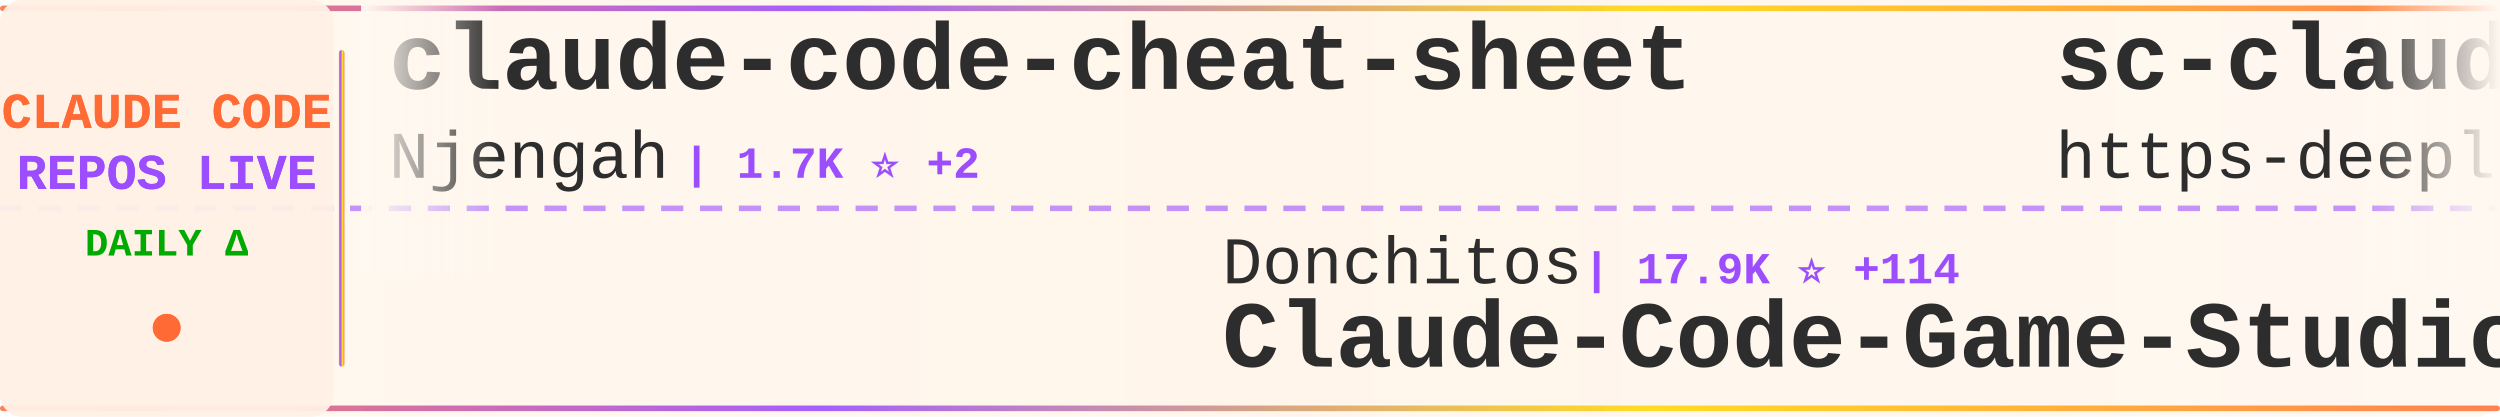
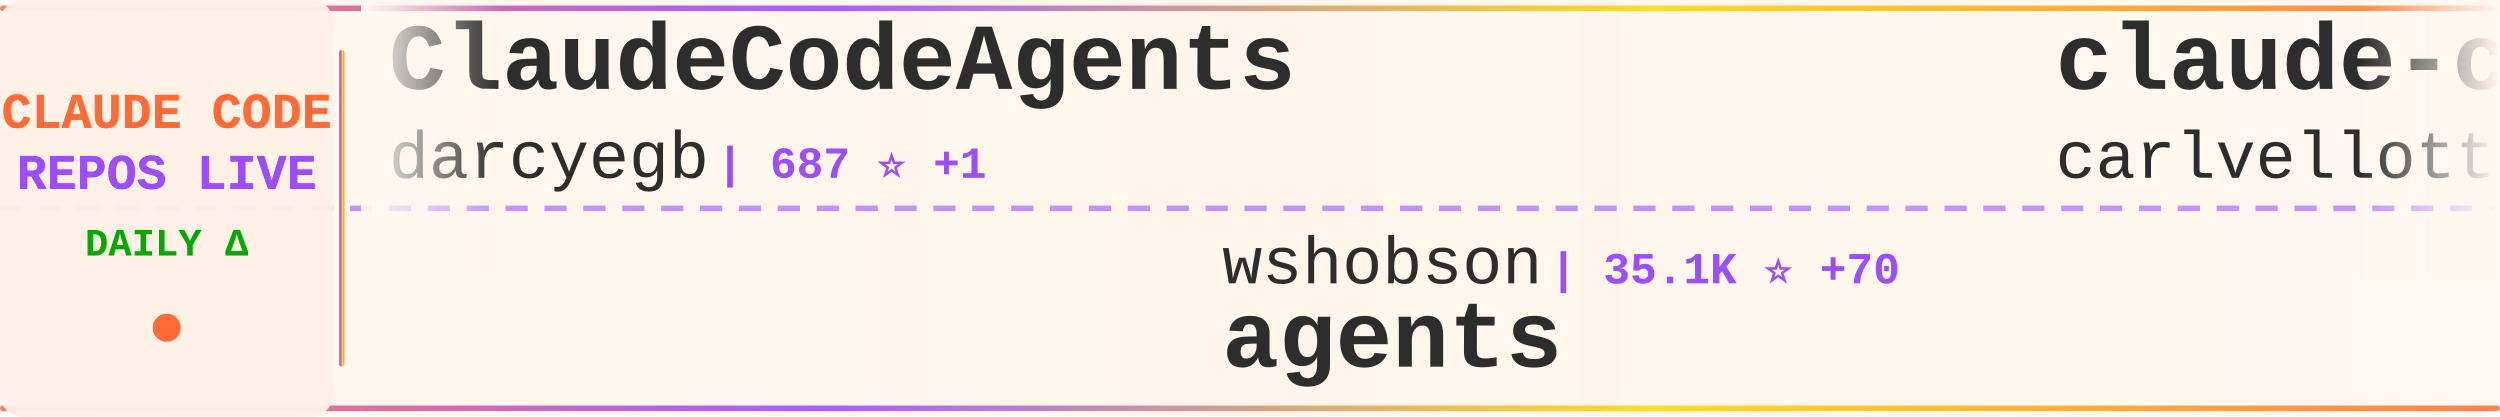
<svg xmlns="http://www.w3.org/2000/svg" width="900" height="150">
  <defs>
    <linearGradient id="tickerBg" x1="0%" y1="0%" x2="100%" y2="0%">
      <stop offset="0%" style="stop-color:#fff8f0;stop-opacity:0.98" />
      <stop offset="50%" style="stop-color:#fff5eb;stop-opacity:1" />
      <stop offset="100%" style="stop-color:#fff8f0;stop-opacity:0.98" />
    </linearGradient>
    <linearGradient id="borderGrad" x1="0%" y1="0%" x2="100%" y2="0%">
      <stop offset="0%" style="stop-color:#FF6B35;stop-opacity:0.85">
        <animate attributeName="stop-opacity" values="0.85;1;0.85" dur="2s" repeatCount="indefinite" />
      </stop>
      <stop offset="33%" style="stop-color:#9C4EFF;stop-opacity:0.9">
        <animate attributeName="stop-opacity" values="0.9;1;0.9" dur="2.2s" repeatCount="indefinite" />
      </stop>
      <stop offset="66%" style="stop-color:#FFD700;stop-opacity:0.85">
        <animate attributeName="stop-opacity" values="0.85;1;0.85" dur="1.8s" repeatCount="indefinite" />
      </stop>
      <stop offset="100%" style="stop-color:#FF6B35;stop-opacity:0.85">
        <animate attributeName="stop-opacity" values="0.85;1;0.85" dur="2s" repeatCount="indefinite" />
      </stop>
    </linearGradient>
    <filter id="textGlow">
      <feGaussianBlur stdDeviation="0.15" result="coloredBlur" />
      <feMerge>
        <feMergeNode in="coloredBlur" />
        <feMergeNode in="SourceGraphic" />
      </feMerge>
    </filter>
    <filter id="metricGlow">
      <feGaussianBlur stdDeviation="0.2" result="coloredBlur" />
      <feMerge>
        <feMergeNode in="coloredBlur" />
        <feMergeNode in="SourceGraphic" />
      </feMerge>
    </filter>
    <linearGradient id="leftFade" x1="0%" y1="0%" x2="100%" y2="0%">
      <stop offset="0%" style="stop-color:#fff8f0;stop-opacity:1" />
      <stop offset="100%" style="stop-color:#fff8f0;stop-opacity:0" />
    </linearGradient>
    <linearGradient id="rightFade" x1="0%" y1="0%" x2="100%" y2="0%">
      <stop offset="0%" style="stop-color:#fff8f0;stop-opacity:0" />
      <stop offset="100%" style="stop-color:#fff8f0;stop-opacity:1" />
    </linearGradient>
  </defs>
  <rect width="900" height="150" fill="url(#tickerBg)" rx="8" />
  <rect x="0" y="2" width="900" height="2" fill="url(#borderGrad)" rx="1" />
  <rect x="0" y="146" width="900" height="2" fill="url(#borderGrad)" rx="1" />
  <line x1="0" y1="75" x2="900" y2="75" stroke="#9C4EFF" stroke-width="2" stroke-dasharray="8 6" opacity="0.6" />
  <rect x="0" y="0" width="120" height="150" fill="#fff0e6" opacity="0.95" rx="8" />
  <text x="60" y="46" font-family="'Courier New', monospace" font-size="18" font-weight="bold" fill="#FF6B35" text-anchor="middle" filter="url(#textGlow)">
    CLAUDE CODE
  </text>
  <text x="60" y="68" font-family="'Courier New', monospace" font-size="18" font-weight="bold" fill="#9C4EFF" text-anchor="middle" filter="url(#textGlow)">
    REPOS LIVE
  </text>
  <text x="60" y="92" font-family="'Courier New', monospace" font-size="14" font-weight="bold" fill="#00aa00" text-anchor="middle">
    DAILY Δ
  </text>
  <circle cx="60" cy="118" r="5" fill="#FF6B35" filter="url(#metricGlow)">
    <animate attributeName="r" values="4;6;4" dur="1.5s" repeatCount="indefinite" />
    <animate attributeName="opacity" values="0.6;1;0.6" dur="1.5s" repeatCount="indefinite" />
  </circle>
  <rect x="122" y="18" width="2" height="114" fill="url(#borderGrad)" rx="1" />
  <clipPath id="tickerClip">
    <rect x="130" y="0" width="770" height="150" />
  </clipPath>
  <g clip-path="url(#tickerClip)">
    <g id="tickerItems">
      <animateTransform attributeName="transform" attributeType="XML" type="translate" from="0 0" to="-3000 0" dur="54s" repeatCount="indefinite" />
      <g transform="translate(0, 0)">
-         <text x="140" y="32" font-family="'Courier New', monospace" font-size="34" font-weight="bold" fill="#2d2d2d">claude-code-cheat-sheet</text>
-         <text x="140" y="64" font-family="'Courier New', monospace" font-size="24" font-weight="normal" fill="#2d2d2d" opacity="1.0">Njengah</text>
-         <text x="246" y="64" font-family="'Courier New', monospace" font-size="16" font-weight="bold" fill="#9C4EFF"> | 1.7K ⭐ +2</text>
+         <text x="140" y="32" font-family="'Courier New', monospace" font-size="34" font-weight="bold" fill="#2d2d2d">ClaudeCodeAgents</text>
+         <text x="140" y="64" font-family="'Courier New', monospace" font-size="24" font-weight="normal" fill="#2d2d2d" opacity="1.0">darcyegb</text>
+         <text x="258" y="64" font-family="'Courier New', monospace" font-size="16" font-weight="bold" fill="#9C4EFF"> | 687 ⭐ +1</text>
      </g>
      <g transform="translate(300, 0)">
-         <text x="140" y="102" font-family="'Courier New', monospace" font-size="24" font-weight="normal" fill="#2d2d2d" opacity="1.0">Donchitos</text>
-         <text x="270" y="102" font-family="'Courier New', monospace" font-size="16" font-weight="bold" fill="#9C4EFF"> | 17.9K ⭐ +114</text>
-         <text x="140" y="132" font-family="'Courier New', monospace" font-size="34" font-weight="bold" fill="#2d2d2d">Claude-Code-Game-Studios</text>
+         <text x="140" y="102" font-family="'Courier New', monospace" font-size="24" font-weight="normal" fill="#2d2d2d" opacity="1.0">wshobson</text>
+         <text x="258" y="102" font-family="'Courier New', monospace" font-size="16" font-weight="bold" fill="#9C4EFF"> | 35.1K ⭐ +70</text>
+         <text x="140" y="132" font-family="'Courier New', monospace" font-size="34" font-weight="bold" fill="#2d2d2d">agents</text>
      </g>
      <g transform="translate(600, 0)">
-         <text x="140" y="32" font-family="'Courier New', monospace" font-size="34" font-weight="bold" fill="#2d2d2d">sc-claude-code-files</text>
-         <text x="140" y="64" font-family="'Courier New', monospace" font-size="24" font-weight="normal" fill="#2d2d2d" opacity="1.0">https-deeplearning-ai</text>
-         <text x="414" y="64" font-family="'Courier New', monospace" font-size="16" font-weight="bold" fill="#9C4EFF"> | 508 ⭐</text>
+         <text x="140" y="32" font-family="'Courier New', monospace" font-size="34" font-weight="bold" fill="#2d2d2d">claude-code-pm-course</text>
+         <text x="140" y="64" font-family="'Courier New', monospace" font-size="24" font-weight="normal" fill="#2d2d2d" opacity="1.0">carlvellotti</text>
+         <text x="306" y="64" font-family="'Courier New', monospace" font-size="16" font-weight="bold" fill="#9C4EFF"> | 2.0K ⭐ +6</text>
      </g>
      <g transform="translate(900, 0)">
-         <text x="140" y="102" font-family="'Courier New', monospace" font-size="24" font-weight="normal" fill="#2d2d2d" opacity="1.0">VoltAgent</text>
-         <text x="270" y="102" font-family="'Courier New', monospace" font-size="16" font-weight="bold" fill="#9C4EFF"> | 19.4K ⭐ +67</text>
-         <text x="140" y="132" font-family="'Courier New', monospace" font-size="34" font-weight="bold" fill="#2d2d2d">awesome-claude-code-suba...</text>
+         <text x="140" y="102" font-family="'Courier New', monospace" font-size="24" font-weight="normal" fill="#2d2d2d" opacity="1.0">ChinaSiro</text>
+         <text x="270" y="102" font-family="'Courier New', monospace" font-size="16" font-weight="bold" fill="#9C4EFF"> | 9.1K ⭐ +11</text>
+         <text x="140" y="132" font-family="'Courier New', monospace" font-size="34" font-weight="bold" fill="#2d2d2d">claude-code-sourcemap</text>
      </g>
      <g transform="translate(1200, 0)">
-         <text x="140" y="32" font-family="'Courier New', monospace" font-size="34" font-weight="bold" fill="#2d2d2d">claude-code-rev</text>
-         <text x="140" y="64" font-family="'Courier New', monospace" font-size="24" font-weight="normal" fill="#2d2d2d" opacity="1.0">oboard</text>
-         <text x="234" y="64" font-family="'Courier New', monospace" font-size="16" font-weight="bold" fill="#9C4EFF"> | 3.1K ⭐ +4</text>
+         <text x="140" y="32" font-family="'Courier New', monospace" font-size="34" font-weight="bold" fill="#2d2d2d">claude-code-best-practic...</text>
+         <text x="140" y="64" font-family="'Courier New', monospace" font-size="24" font-weight="normal" fill="#2d2d2d" opacity="1.0">shanraisshan</text>
+         <text x="306" y="64" font-family="'Courier New', monospace" font-size="16" font-weight="bold" fill="#9C4EFF"> | 52.0K ⭐ +206</text>
      </g>
      <g transform="translate(1500, 0)">
-         <text x="140" y="102" font-family="'Courier New', monospace" font-size="24" font-weight="normal" fill="#2d2d2d" opacity="1.0">wanshuiyin</text>
-         <text x="282" y="102" font-family="'Courier New', monospace" font-size="16" font-weight="bold" fill="#9C4EFF"> | 8.6K ⭐ +97</text>
-         <text x="140" y="132" font-family="'Courier New', monospace" font-size="34" font-weight="bold" fill="#2d2d2d">Auto-claude-code-researc...</text>
+         <text x="140" y="102" font-family="'Courier New', monospace" font-size="24" font-weight="normal" fill="#2d2d2d" opacity="1.0">zebbern</text>
+         <text x="246" y="102" font-family="'Courier New', monospace" font-size="16" font-weight="bold" fill="#9C4EFF"> | 4.1K ⭐ +6</text>
+         <text x="140" y="132" font-family="'Courier New', monospace" font-size="34" font-weight="bold" fill="#2d2d2d">claude-code-guide</text>
      </g>
      <g transform="translate(1800, 0)">
-         <text x="140" y="32" font-family="'Courier New', monospace" font-size="34" font-weight="bold" fill="#2d2d2d">skills</text>
-         <text x="140" y="64" font-family="'Courier New', monospace" font-size="24" font-weight="normal" fill="#2d2d2d" opacity="1.0">anthropics</text>
-         <text x="282" y="64" font-family="'Courier New', monospace" font-size="16" font-weight="bold" fill="#9C4EFF"> | 131.1K ⭐ +670</text>
+         <text x="140" y="32" font-family="'Courier New', monospace" font-size="34" font-weight="bold" fill="#2d2d2d">nanoclaw</text>
+         <text x="140" y="64" font-family="'Courier New', monospace" font-size="24" font-weight="normal" fill="#2d2d2d" opacity="1.0">nanocoai</text>
+         <text x="258" y="64" font-family="'Courier New', monospace" font-size="16" font-weight="bold" fill="#9C4EFF"> | 28.7K ⭐ +28</text>
      </g>
      <g transform="translate(2100, 0)">
-         <text x="140" y="102" font-family="'Courier New', monospace" font-size="24" font-weight="normal" fill="#2d2d2d" opacity="1.0">Windy3f3f3f3f</text>
-         <text x="318" y="102" font-family="'Courier New', monospace" font-size="16" font-weight="bold" fill="#9C4EFF"> | 1.1K ⭐ +15</text>
-         <text x="140" y="132" font-family="'Courier New', monospace" font-size="34" font-weight="bold" fill="#2d2d2d">claude-code-from-scratch</text>
+         <text x="140" y="102" font-family="'Courier New', monospace" font-size="24" font-weight="normal" fill="#2d2d2d" opacity="1.0">rohitg00</text>
+         <text x="258" y="102" font-family="'Courier New', monospace" font-size="16" font-weight="bold" fill="#9C4EFF"> | 1.6K ⭐ +16</text>
+         <text x="140" y="132" font-family="'Courier New', monospace" font-size="34" font-weight="bold" fill="#2d2d2d">awesome-claude-code-tool...</text>
      </g>
      <g transform="translate(2400, 0)">
-         <text x="140" y="32" font-family="'Courier New', monospace" font-size="34" font-weight="bold" fill="#2d2d2d">nanoclaw</text>
-         <text x="140" y="64" font-family="'Courier New', monospace" font-size="24" font-weight="normal" fill="#2d2d2d" opacity="1.0">nanocoai</text>
-         <text x="258" y="64" font-family="'Courier New', monospace" font-size="16" font-weight="bold" fill="#9C4EFF"> | 28.7K ⭐ +29</text>
+         <text x="140" y="32" font-family="'Courier New', monospace" font-size="34" font-weight="bold" fill="#2d2d2d">claude-code-sourcemap</text>
+         <text x="140" y="64" font-family="'Courier New', monospace" font-size="24" font-weight="normal" fill="#2d2d2d" opacity="1.0">Hyper66666</text>
+         <text x="282" y="64" font-family="'Courier New', monospace" font-size="16" font-weight="bold" fill="#9C4EFF"> | 213 ⭐</text>
      </g>
      <g transform="translate(2700, 0)">
-         <text x="140" y="102" font-family="'Courier New', monospace" font-size="24" font-weight="normal" fill="#2d2d2d" opacity="1.0">disler</text>
-         <text x="234" y="102" font-family="'Courier New', monospace" font-size="16" font-weight="bold" fill="#9C4EFF"> | 3.6K ⭐ +2</text>
-         <text x="140" y="132" font-family="'Courier New', monospace" font-size="34" font-weight="bold" fill="#2d2d2d">claude-code-hooks-master...</text>
+         <text x="140" y="102" font-family="'Courier New', monospace" font-size="24" font-weight="normal" fill="#2d2d2d" opacity="1.0">luongnv89</text>
+         <text x="270" y="102" font-family="'Courier New', monospace" font-size="16" font-weight="bold" fill="#9C4EFF"> | 32.0K ⭐ +191</text>
+         <text x="140" y="132" font-family="'Courier New', monospace" font-size="34" font-weight="bold" fill="#2d2d2d">claude-howto</text>
      </g>
      <g transform="translate(3000, 0)">
-         <text x="140" y="32" font-family="'Courier New', monospace" font-size="34" font-weight="bold" fill="#2d2d2d">claude-code-cheat-sheet</text>
-         <text x="140" y="64" font-family="'Courier New', monospace" font-size="24" font-weight="normal" fill="#2d2d2d" opacity="1.0">Njengah</text>
-         <text x="246" y="64" font-family="'Courier New', monospace" font-size="16" font-weight="bold" fill="#9C4EFF"> | 1.7K ⭐ +2</text>
+         <text x="140" y="32" font-family="'Courier New', monospace" font-size="34" font-weight="bold" fill="#2d2d2d">ClaudeCodeAgents</text>
+         <text x="140" y="64" font-family="'Courier New', monospace" font-size="24" font-weight="normal" fill="#2d2d2d" opacity="1.0">darcyegb</text>
+         <text x="258" y="64" font-family="'Courier New', monospace" font-size="16" font-weight="bold" fill="#9C4EFF"> | 687 ⭐ +1</text>
      </g>
      <g transform="translate(3300, 0)">
-         <text x="140" y="102" font-family="'Courier New', monospace" font-size="24" font-weight="normal" fill="#2d2d2d" opacity="1.0">Donchitos</text>
-         <text x="270" y="102" font-family="'Courier New', monospace" font-size="16" font-weight="bold" fill="#9C4EFF"> | 17.9K ⭐ +114</text>
-         <text x="140" y="132" font-family="'Courier New', monospace" font-size="34" font-weight="bold" fill="#2d2d2d">Claude-Code-Game-Studios</text>
+         <text x="140" y="102" font-family="'Courier New', monospace" font-size="24" font-weight="normal" fill="#2d2d2d" opacity="1.0">wshobson</text>
+         <text x="258" y="102" font-family="'Courier New', monospace" font-size="16" font-weight="bold" fill="#9C4EFF"> | 35.1K ⭐ +70</text>
+         <text x="140" y="132" font-family="'Courier New', monospace" font-size="34" font-weight="bold" fill="#2d2d2d">agents</text>
      </g>
      <g transform="translate(3600, 0)">
-         <text x="140" y="32" font-family="'Courier New', monospace" font-size="34" font-weight="bold" fill="#2d2d2d">sc-claude-code-files</text>
-         <text x="140" y="64" font-family="'Courier New', monospace" font-size="24" font-weight="normal" fill="#2d2d2d" opacity="1.0">https-deeplearning-ai</text>
-         <text x="414" y="64" font-family="'Courier New', monospace" font-size="16" font-weight="bold" fill="#9C4EFF"> | 508 ⭐</text>
+         <text x="140" y="32" font-family="'Courier New', monospace" font-size="34" font-weight="bold" fill="#2d2d2d">claude-code-pm-course</text>
+         <text x="140" y="64" font-family="'Courier New', monospace" font-size="24" font-weight="normal" fill="#2d2d2d" opacity="1.0">carlvellotti</text>
+         <text x="306" y="64" font-family="'Courier New', monospace" font-size="16" font-weight="bold" fill="#9C4EFF"> | 2.0K ⭐ +6</text>
      </g>
      <g transform="translate(3900, 0)">
-         <text x="140" y="102" font-family="'Courier New', monospace" font-size="24" font-weight="normal" fill="#2d2d2d" opacity="1.0">VoltAgent</text>
-         <text x="270" y="102" font-family="'Courier New', monospace" font-size="16" font-weight="bold" fill="#9C4EFF"> | 19.4K ⭐ +67</text>
-         <text x="140" y="132" font-family="'Courier New', monospace" font-size="34" font-weight="bold" fill="#2d2d2d">awesome-claude-code-suba...</text>
+         <text x="140" y="102" font-family="'Courier New', monospace" font-size="24" font-weight="normal" fill="#2d2d2d" opacity="1.0">ChinaSiro</text>
+         <text x="270" y="102" font-family="'Courier New', monospace" font-size="16" font-weight="bold" fill="#9C4EFF"> | 9.1K ⭐ +11</text>
+         <text x="140" y="132" font-family="'Courier New', monospace" font-size="34" font-weight="bold" fill="#2d2d2d">claude-code-sourcemap</text>
      </g>
    </g>
  </g>
  <rect x="130" y="0" width="50" height="100" fill="url(#leftFade)" />
  <rect x="850" y="0" width="50" height="100" fill="url(#rightFade)" />
</svg>
